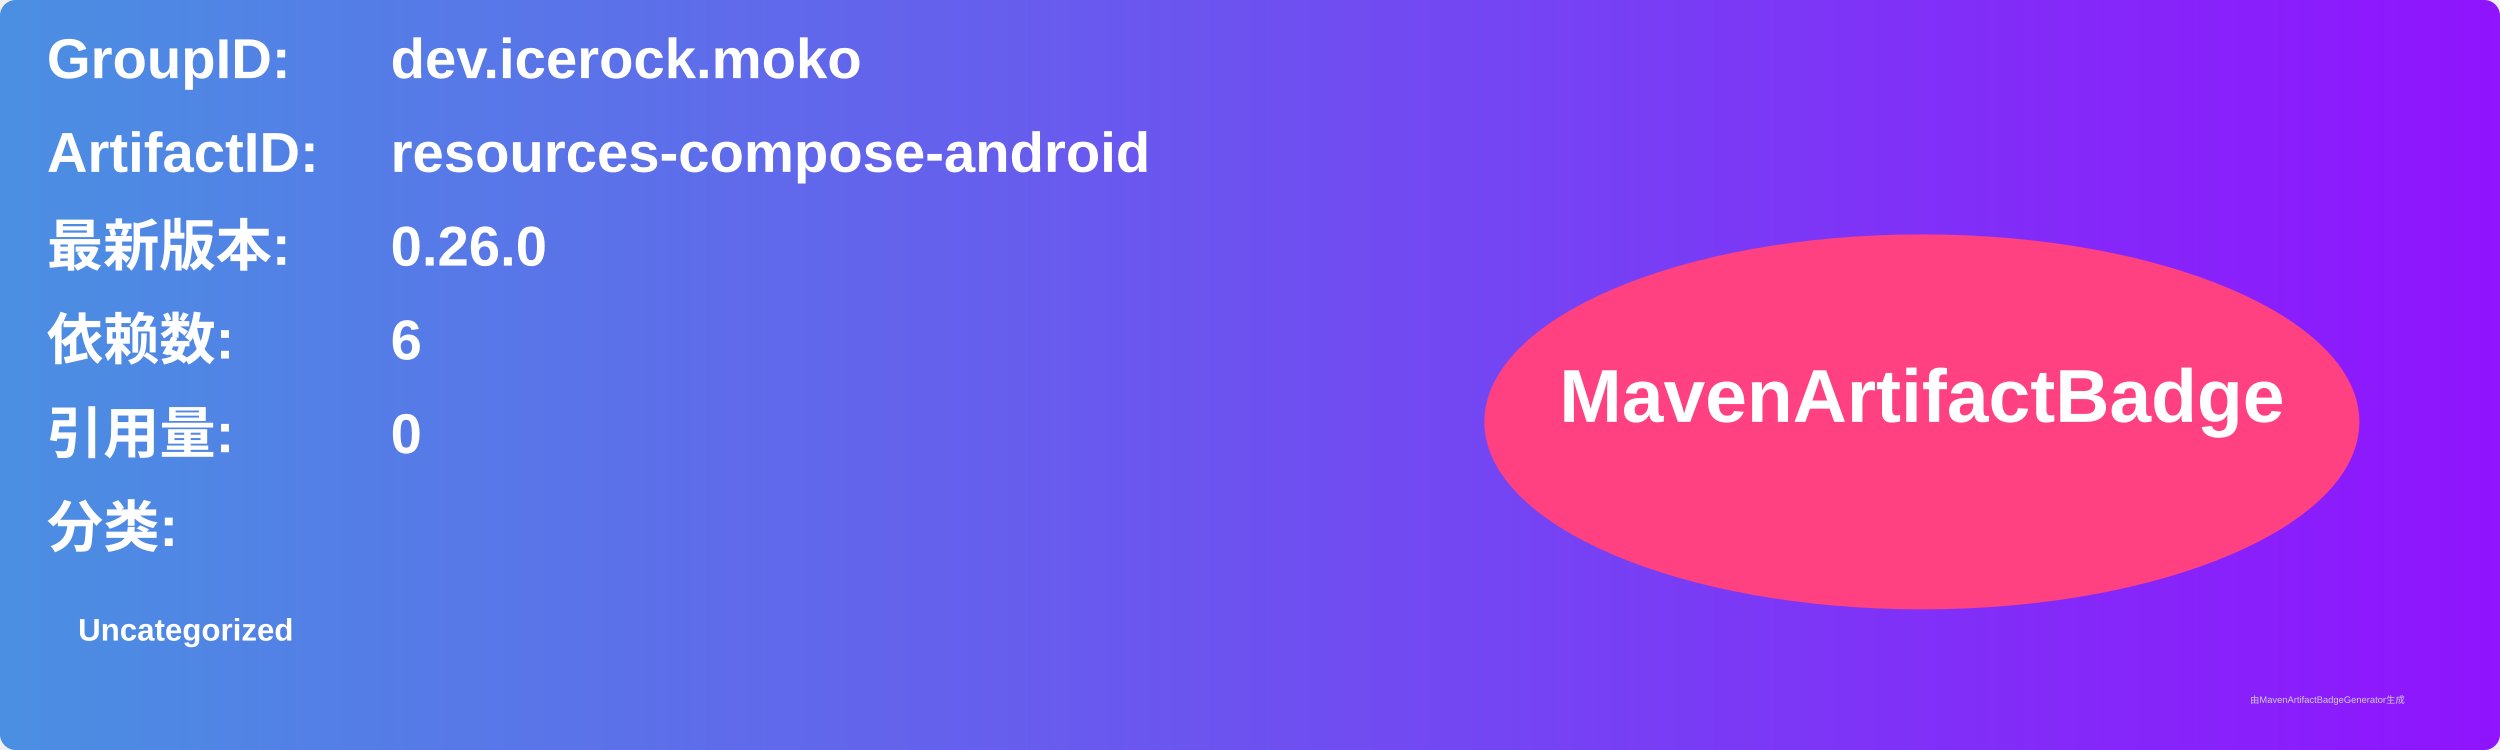
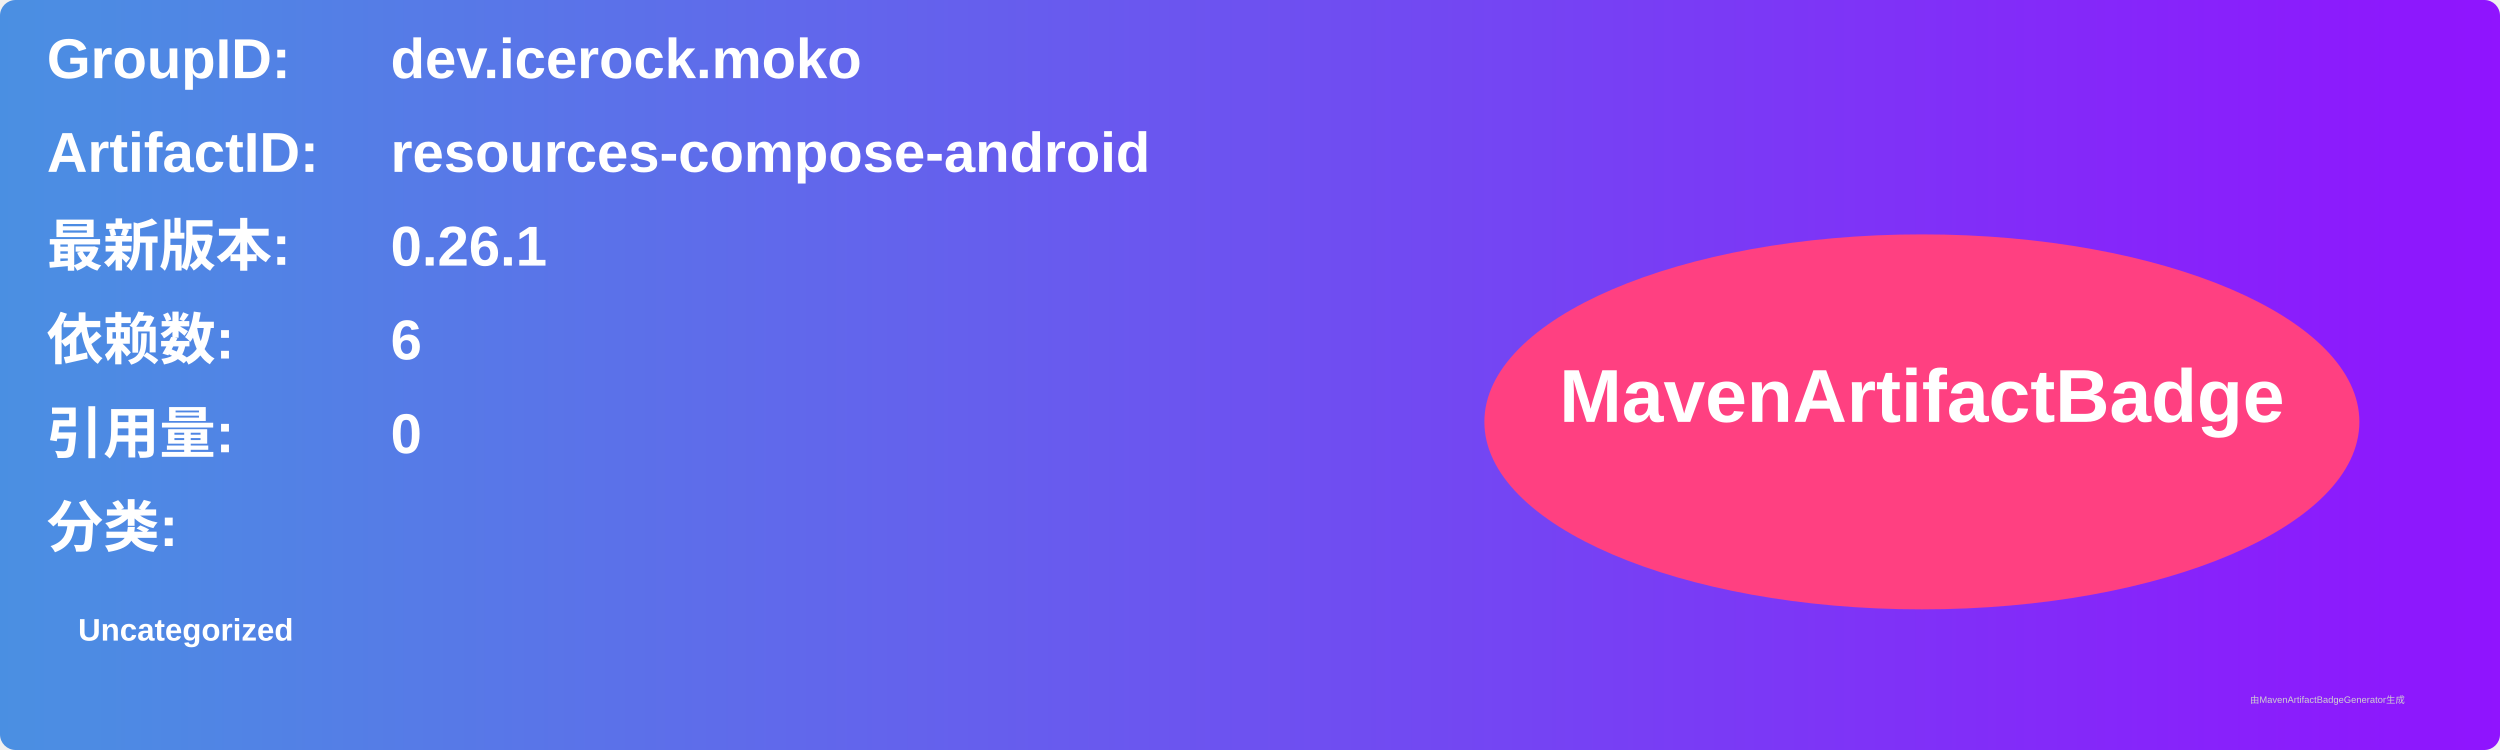
<svg xmlns="http://www.w3.org/2000/svg" width="800" height="240" viewBox="0 0 800 240">
  <linearGradient id="grad" x1="0%" y1="0%" x2="100%" y2="0%">
    <stop offset="0%" stop-color="#4a90e2" />
    <stop offset="100%" stop-color="#9013fe" />
  </linearGradient>
  <rect width="100%" height="100%" rx="5" ry="5" fill="url(#grad)" />
  <g transform="translate(15, 15)">
    <text x="0" y="10" font-family="Arial" font-size="18" fill="white" font-weight="bold" width="260">GroupID:</text>
    <text x="110" y="10" font-family="Arial" font-size="18" fill="white" font-weight="bold" width="460">dev.icerock.moko</text>
    <text x="0" y="40" font-family="Arial" font-size="18" fill="white" font-weight="bold" width="260">ArtifactID:</text>
    <text x="110" y="40" font-family="Arial" font-size="18" fill="white" font-weight="bold" width="460">resources-compose-android</text>
    <text x="0" y="70" font-family="Arial" font-size="18" fill="white" font-weight="bold">最新版本:</text>
    <text x="110" y="70" font-family="Arial" font-size="18" fill="white" font-weight="bold">
-       <tspan font-weight="bold">0.26.0</tspan>
+       <tspan font-weight="bold">0.26.1</tspan>
    </text>
    <text x="0" y="100" font-family="Arial" font-size="18" fill="white" font-weight="bold">依赖数: </text>
    <text x="110" y="100" font-family="Arial" font-size="18" fill="white">
      <tspan font-weight="bold">6</tspan>
    </text>
    <text x="0" y="130" font-family="Arial" font-size="18" fill="white" font-weight="bold">引用量: </text>
    <text x="110" y="130" font-family="Arial" font-size="18" fill="white">
      <tspan font-weight="bold">0</tspan>
    </text>
    <text x="0" y="160" font-family="Arial" font-size="18" fill="white" font-weight="bold">分类:</text>
    <text x="10" y="190" font-family="Arial" font-size="10" fill="white">
      <tspan font-weight="bold">Uncategorized</tspan>
    </text>
    <ellipse cx="600" cy="120" rx="140" ry="60" fill="#ff4081" />
    <text x="600" y="120" text-anchor="middle" font-family="Arial" font-size="24" fill="white" font-weight="bold">MavenArtifactBadge</text>
  </g>
  <text x="720" y="225" font-family="Arial" font-size="3" fill="#d0d0d0">由MavenArtifactBadgeGenerator生成</text>
</svg>
